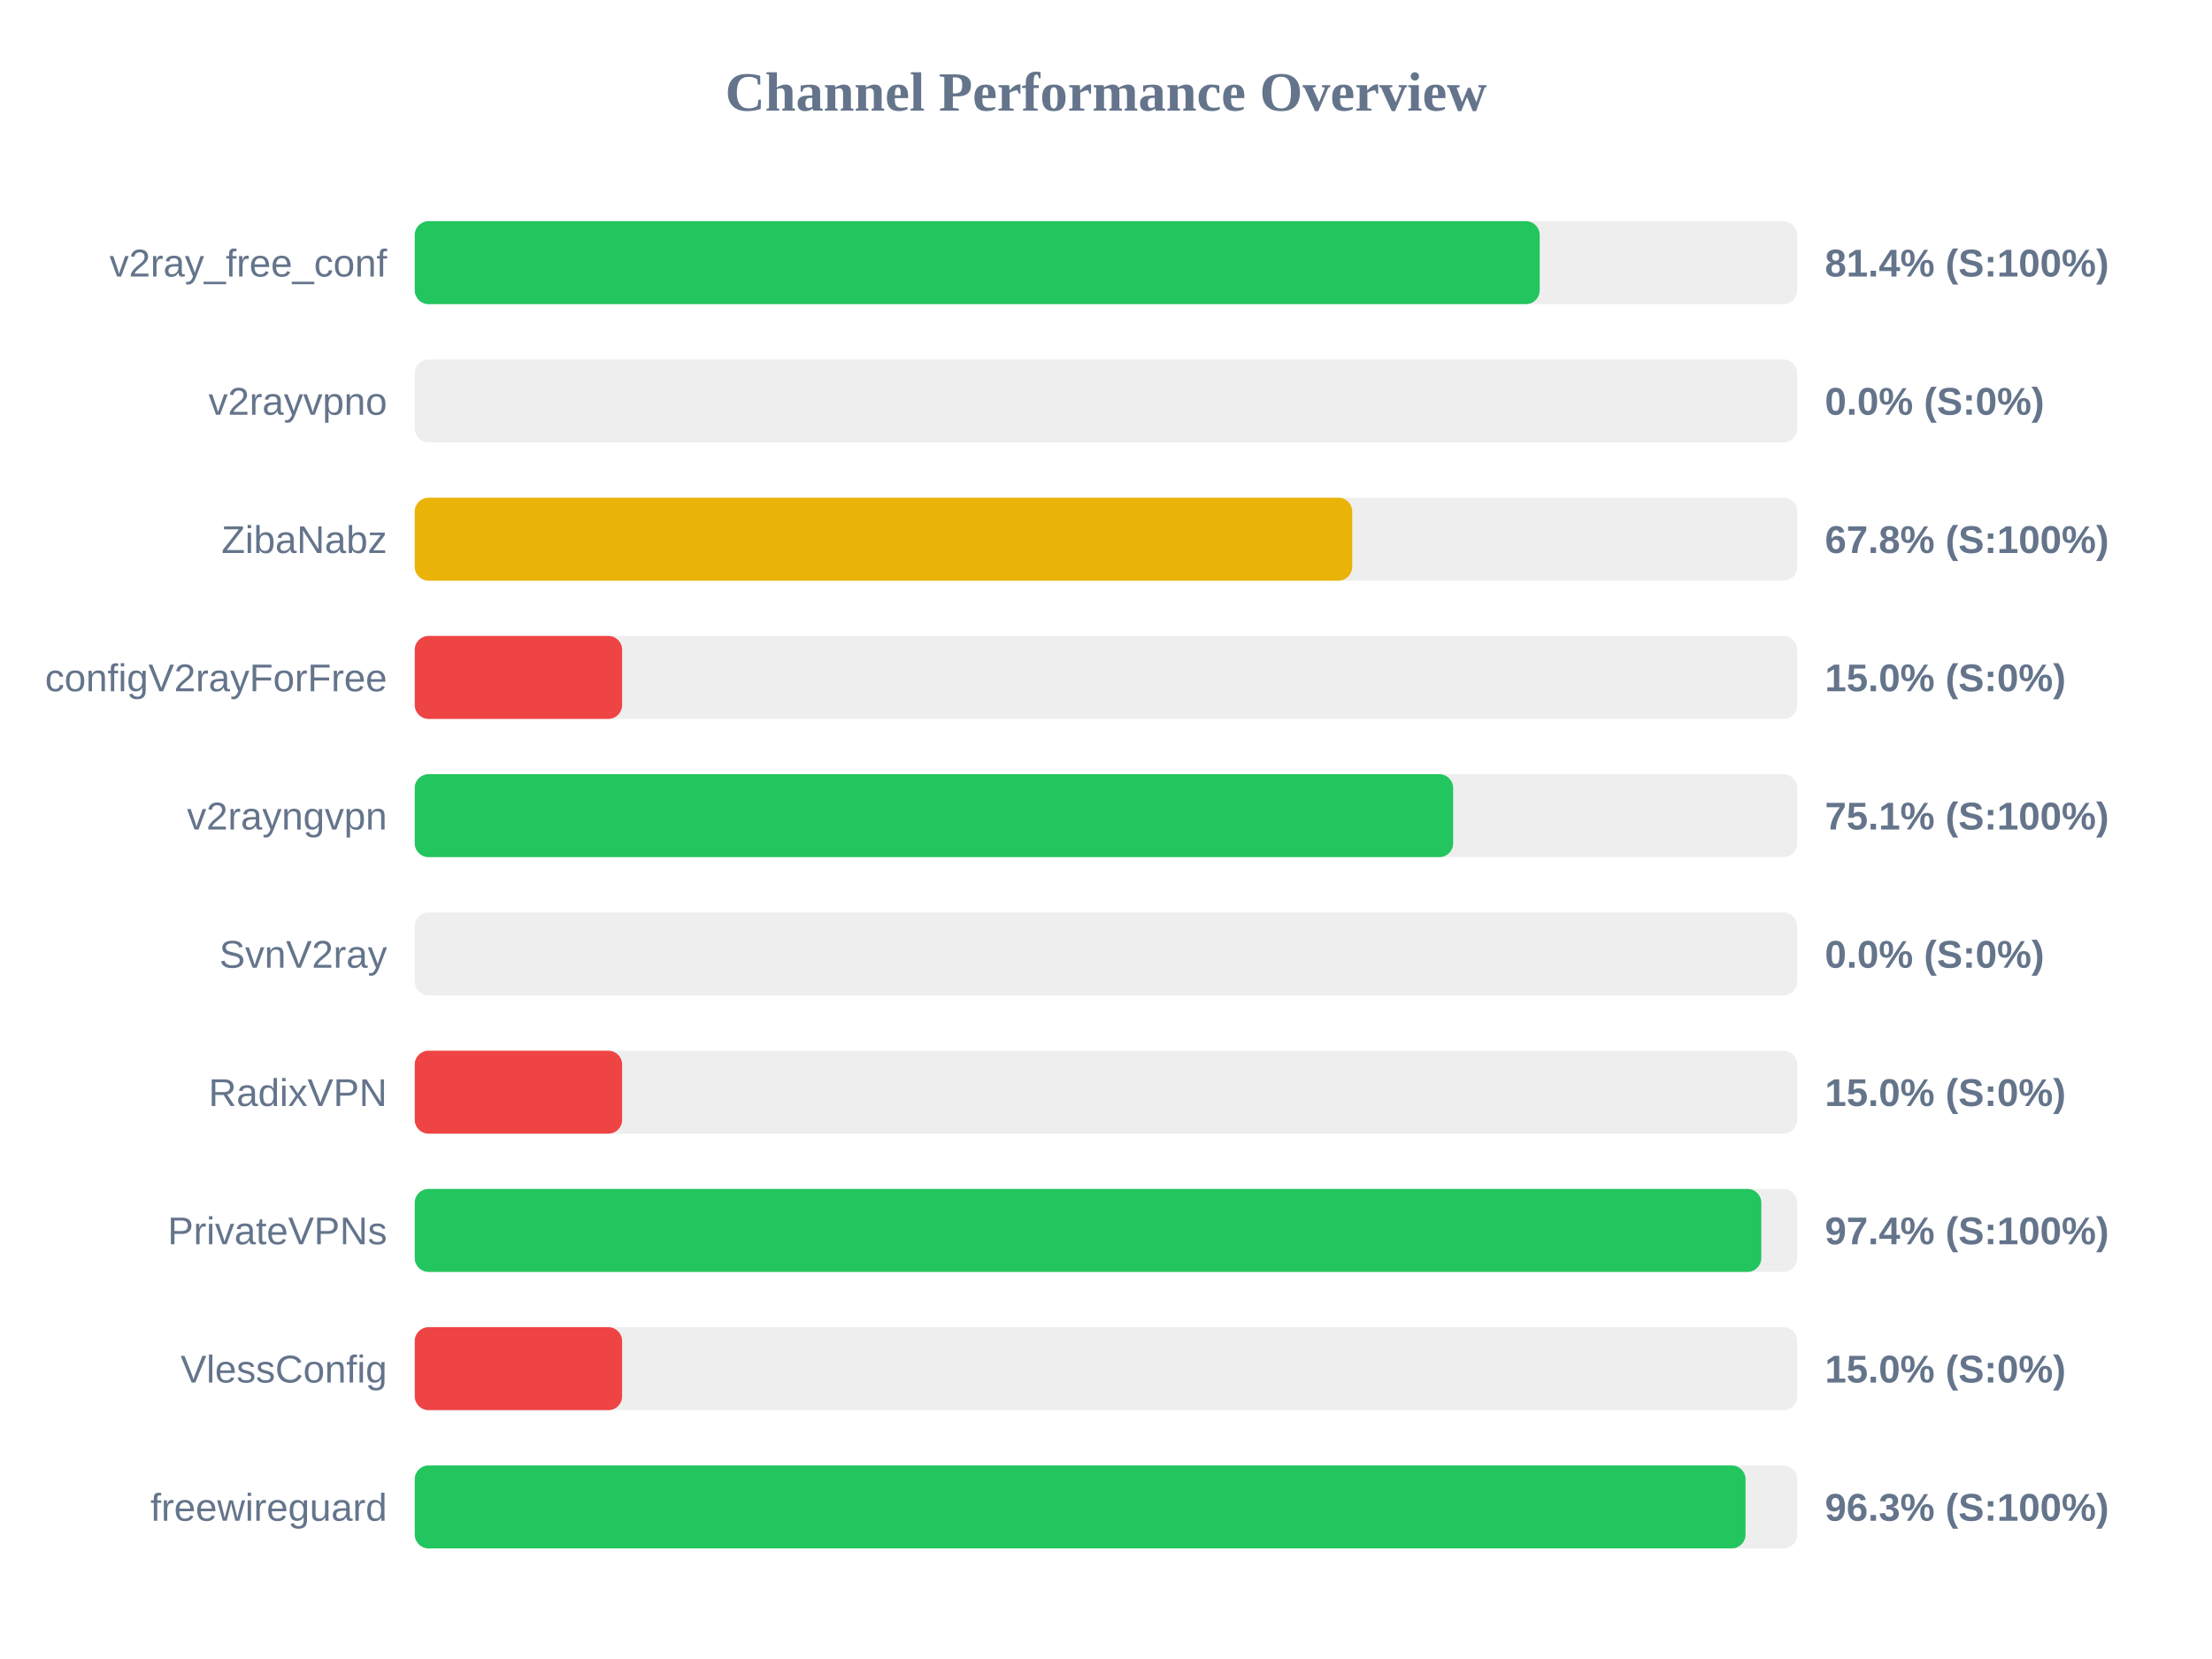
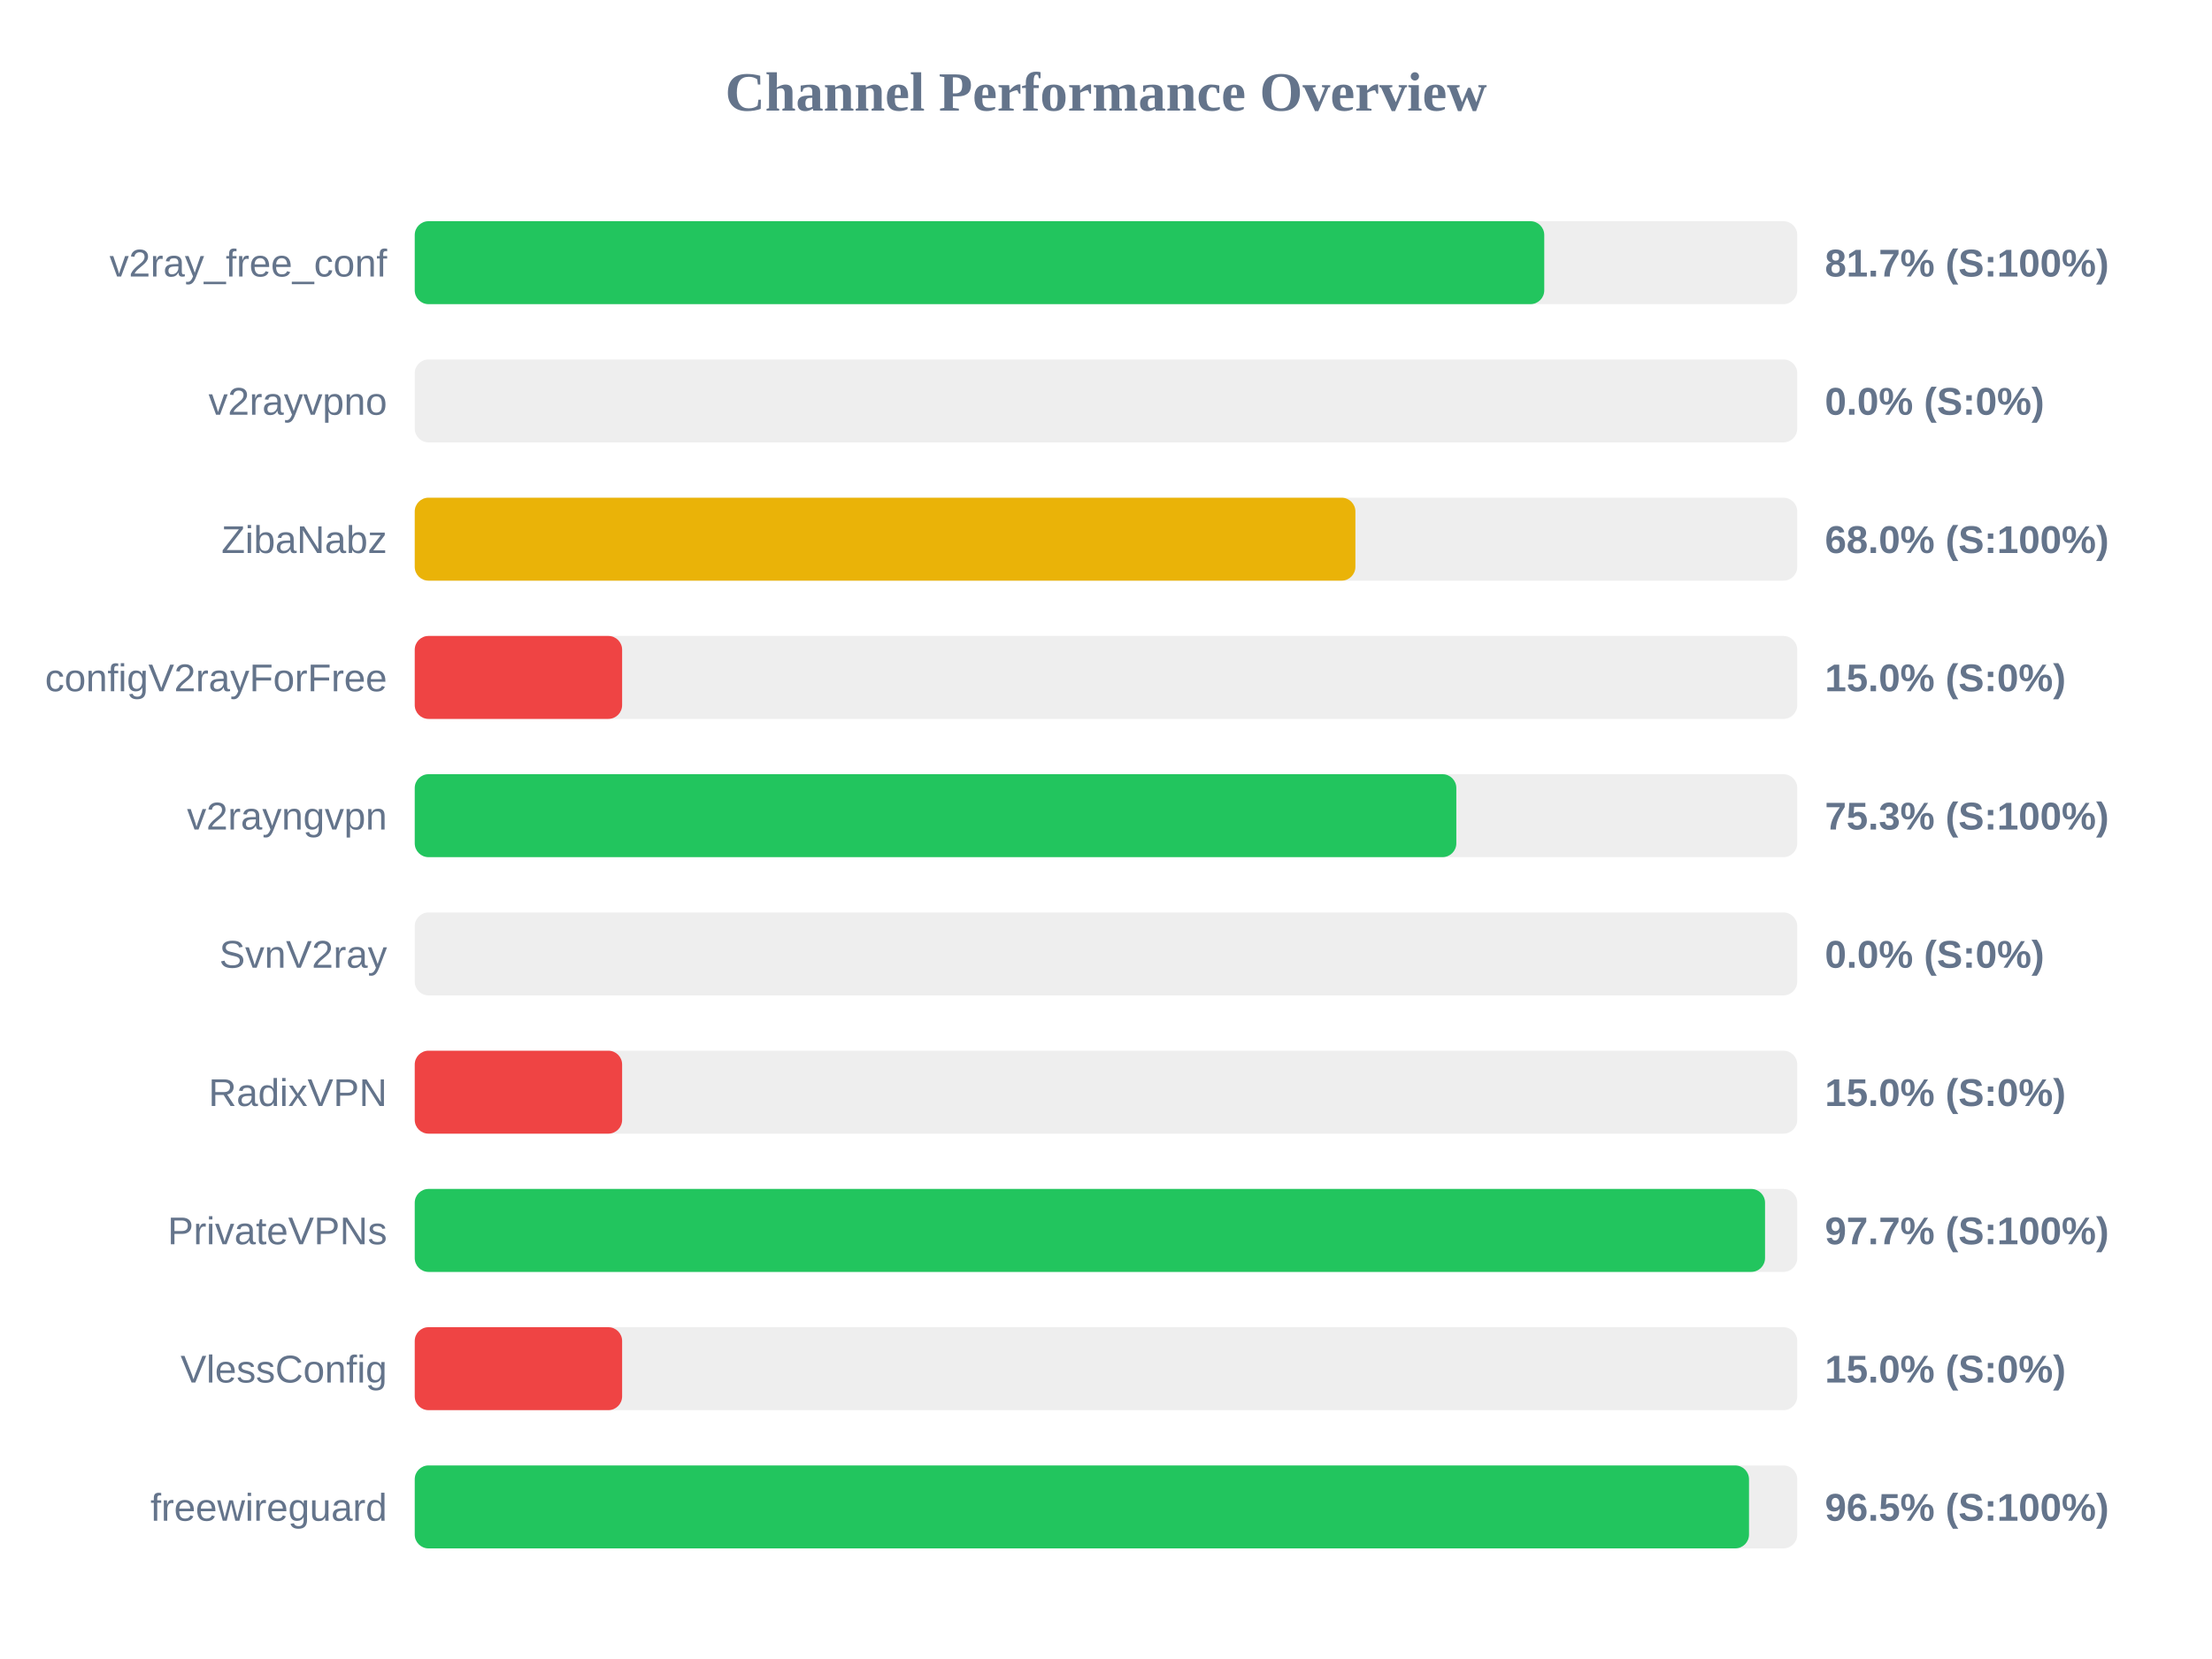
<svg xmlns="http://www.w3.org/2000/svg" width="800" height="600" version="1.1">
  <style>
        .row { font: 14px Arial; fill: #64748b; }
        .score { font: bold 14px Arial; fill: #64748b; }
    </style>
  <text x="400" y="40" text-anchor="middle" font-size="20px" font-weight="bold" fill="#64748b">Channel Performance Overview</text>
  <rect x="150" y="80" width="500" height="30" fill="#eee" rx="5" />
-   <rect x="150" y="80" width="406.85" height="30" fill="#22c55e" rx="5" />
+   <rect x="150" y="80" width="408.5" height="30" fill="#22c55e" rx="5" />
  <text x="140" y="100" text-anchor="end" class="row">v2ray_free_conf</text>
-   <text x="660" y="100" text-anchor="start" class="score">81.4% (S:100%)</text>
+   <text x="660" y="100" text-anchor="start" class="score">81.7% (S:100%)</text>
  <rect x="150" y="130" width="500" height="30" fill="#eee" rx="5" />
  <rect x="150" y="130" width="0.0" height="30" fill="#ef4444" rx="5" />
  <text x="140" y="150" text-anchor="end" class="row">v2rayvpno</text>
  <text x="660" y="150" text-anchor="start" class="score">0.0% (S:0%)</text>
  <rect x="150" y="180" width="500" height="30" fill="#eee" rx="5" />
-   <rect x="150" y="180" width="339.05" height="30" fill="#eab308" rx="5" />
+   <rect x="150" y="180" width="340.2" height="30" fill="#eab308" rx="5" />
  <text x="140" y="200" text-anchor="end" class="row">ZibaNabz</text>
-   <text x="660" y="200" text-anchor="start" class="score">67.8% (S:100%)</text>
+   <text x="660" y="200" text-anchor="start" class="score">68.0% (S:100%)</text>
  <rect x="150" y="230" width="500" height="30" fill="#eee" rx="5" />
  <rect x="150" y="230" width="75.0" height="30" fill="#ef4444" rx="5" />
  <text x="140" y="250" text-anchor="end" class="row">configV2rayForFree</text>
  <text x="660" y="250" text-anchor="start" class="score">15.0% (S:0%)</text>
  <rect x="150" y="280" width="500" height="30" fill="#eee" rx="5" />
-   <rect x="150" y="280" width="375.55" height="30" fill="#22c55e" rx="5" />
+   <rect x="150" y="280" width="376.7" height="30" fill="#22c55e" rx="5" />
  <text x="140" y="300" text-anchor="end" class="row">v2rayngvpn</text>
-   <text x="660" y="300" text-anchor="start" class="score">75.1% (S:100%)</text>
+   <text x="660" y="300" text-anchor="start" class="score">75.3% (S:100%)</text>
  <rect x="150" y="330" width="500" height="30" fill="#eee" rx="5" />
  <rect x="150" y="330" width="0.0" height="30" fill="#ef4444" rx="5" />
  <text x="140" y="350" text-anchor="end" class="row">SvnV2ray</text>
  <text x="660" y="350" text-anchor="start" class="score">0.0% (S:0%)</text>
  <rect x="150" y="380" width="500" height="30" fill="#eee" rx="5" />
  <rect x="150" y="380" width="75.0" height="30" fill="#ef4444" rx="5" />
  <text x="140" y="400" text-anchor="end" class="row">RadixVPN</text>
  <text x="660" y="400" text-anchor="start" class="score">15.0% (S:0%)</text>
  <rect x="150" y="430" width="500" height="30" fill="#eee" rx="5" />
-   <rect x="150" y="430" width="487.0" height="30" fill="#22c55e" rx="5" />
+   <rect x="150" y="430" width="488.35" height="30" fill="#22c55e" rx="5" />
  <text x="140" y="450" text-anchor="end" class="row">PrivateVPNs</text>
-   <text x="660" y="450" text-anchor="start" class="score">97.4% (S:100%)</text>
+   <text x="660" y="450" text-anchor="start" class="score">97.7% (S:100%)</text>
  <rect x="150" y="480" width="500" height="30" fill="#eee" rx="5" />
  <rect x="150" y="480" width="75.0" height="30" fill="#ef4444" rx="5" />
  <text x="140" y="500" text-anchor="end" class="row">VlessConfig</text>
  <text x="660" y="500" text-anchor="start" class="score">15.0% (S:0%)</text>
  <rect x="150" y="530" width="500" height="30" fill="#eee" rx="5" />
-   <rect x="150" y="530" width="481.3" height="30" fill="#22c55e" rx="5" />
+   <rect x="150" y="530" width="482.55" height="30" fill="#22c55e" rx="5" />
  <text x="140" y="550" text-anchor="end" class="row">freewireguard</text>
-   <text x="660" y="550" text-anchor="start" class="score">96.3% (S:100%)</text>
+   <text x="660" y="550" text-anchor="start" class="score">96.5% (S:100%)</text>
</svg>
